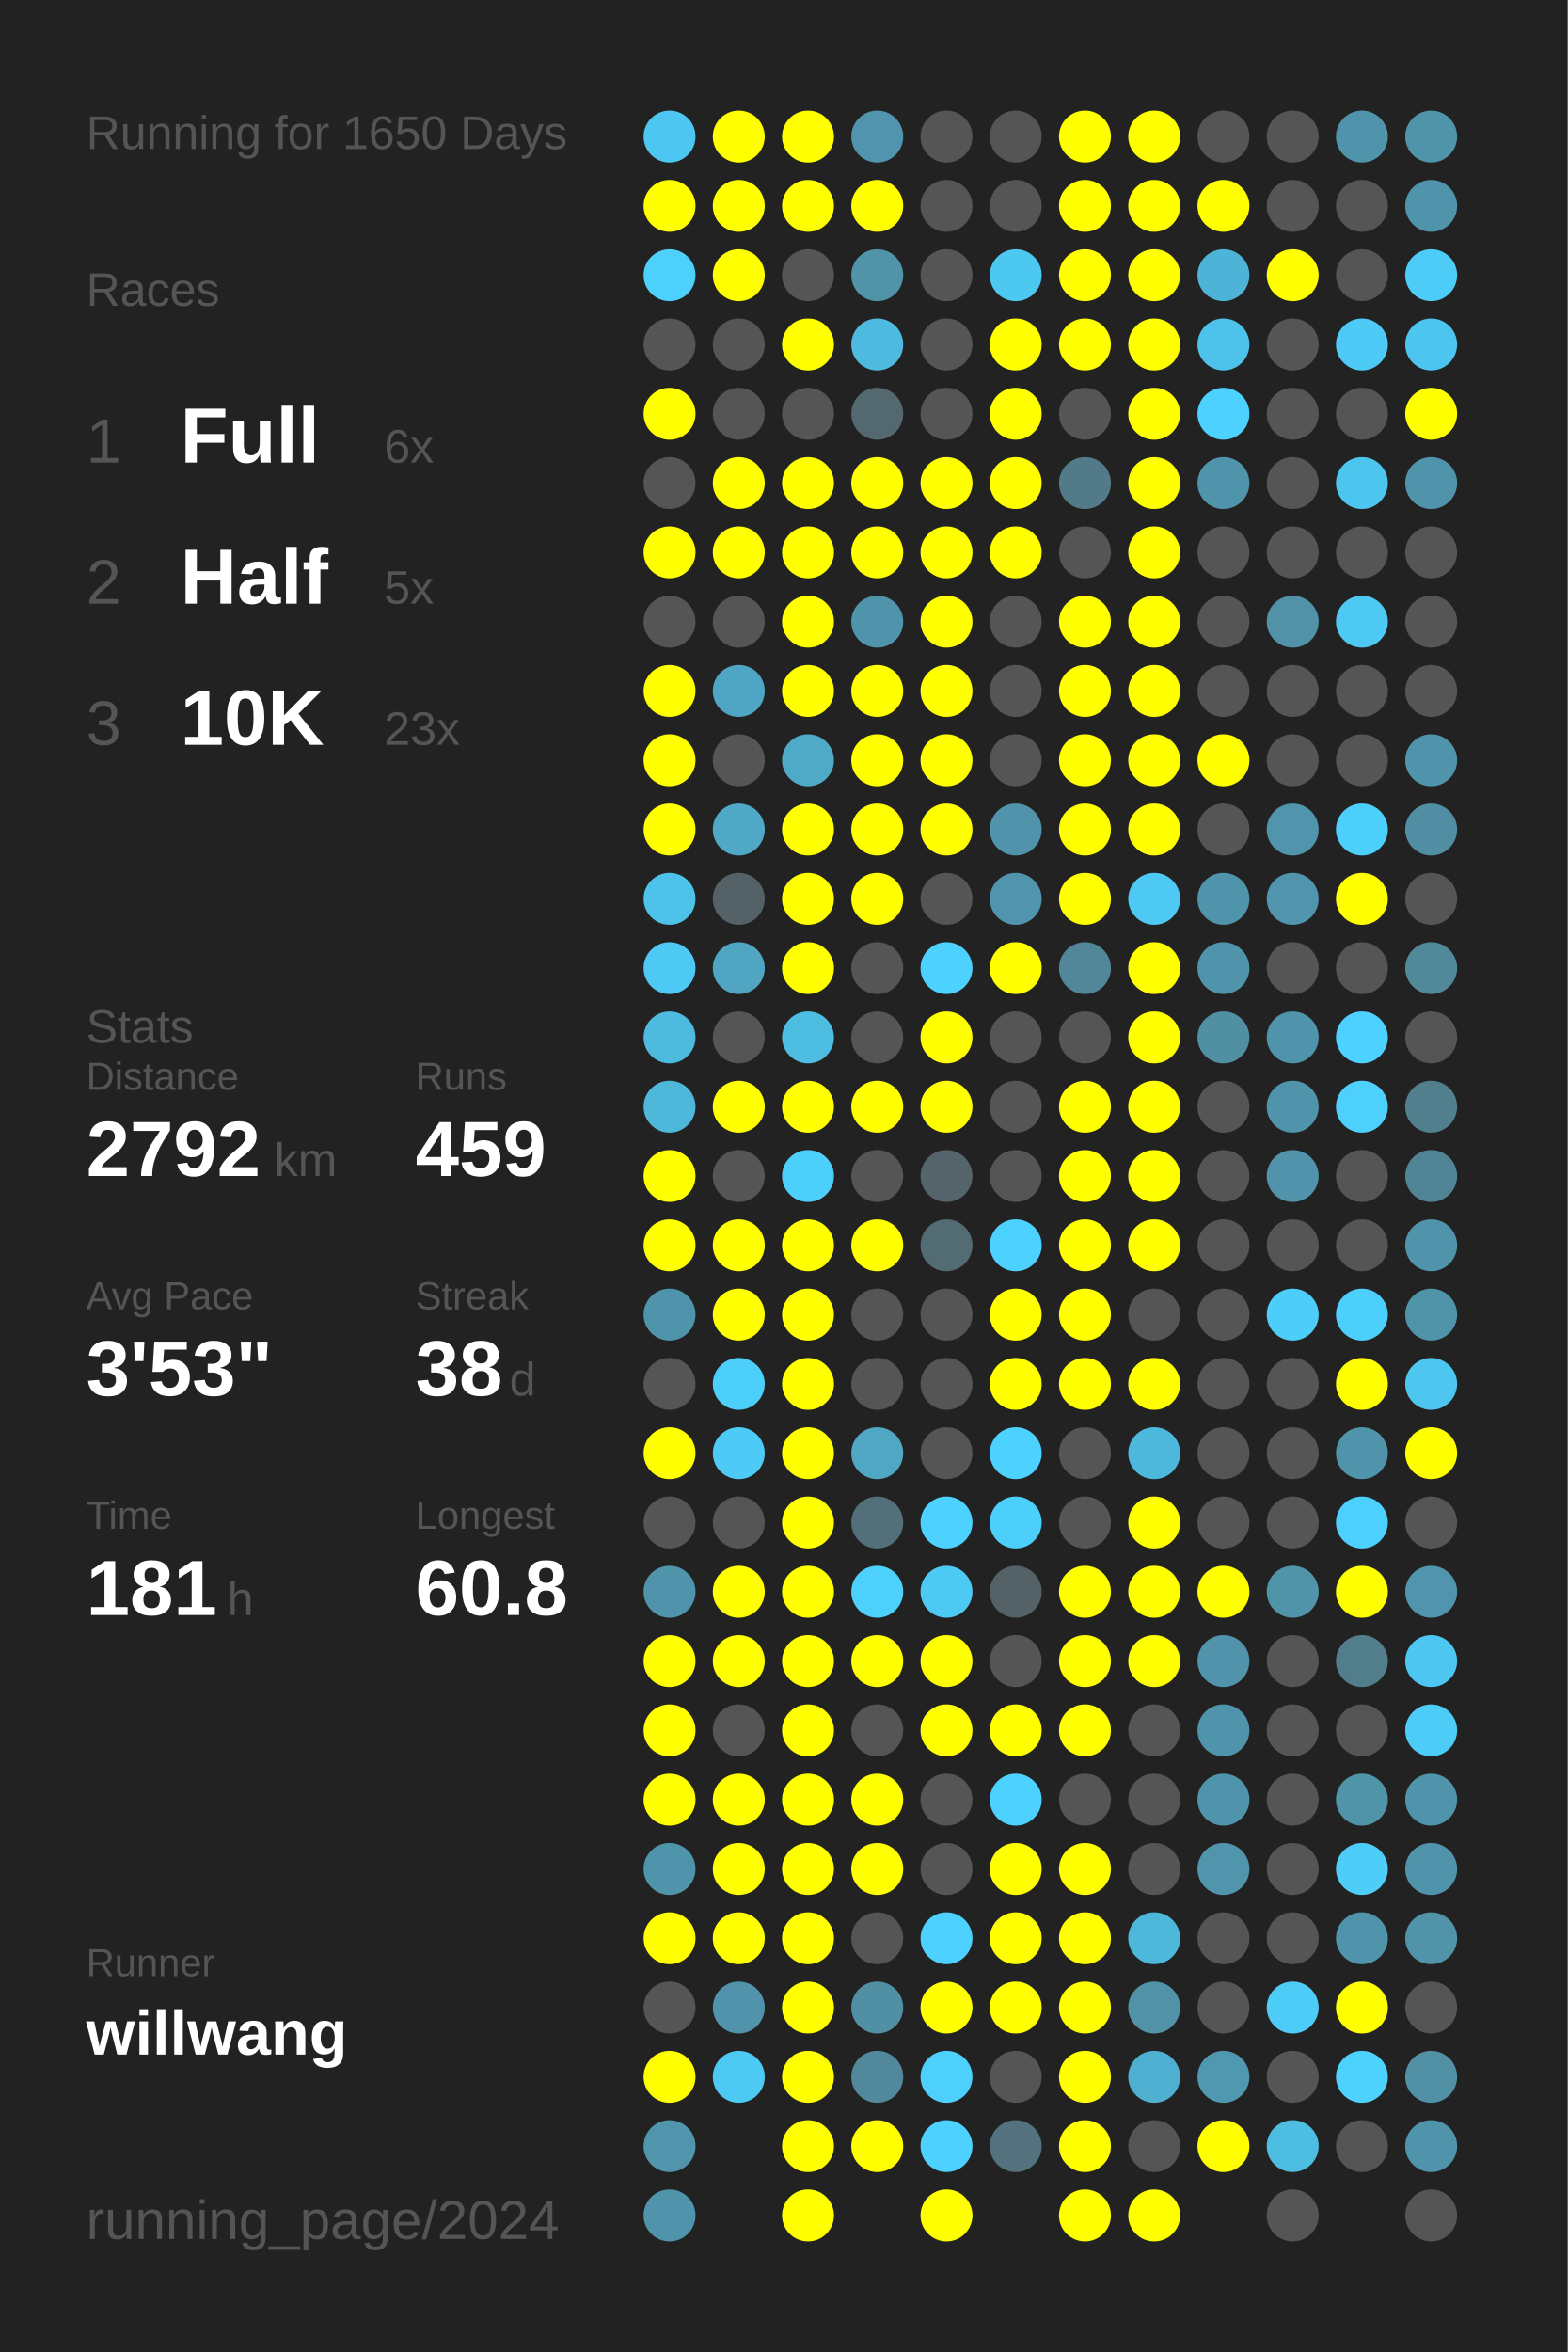
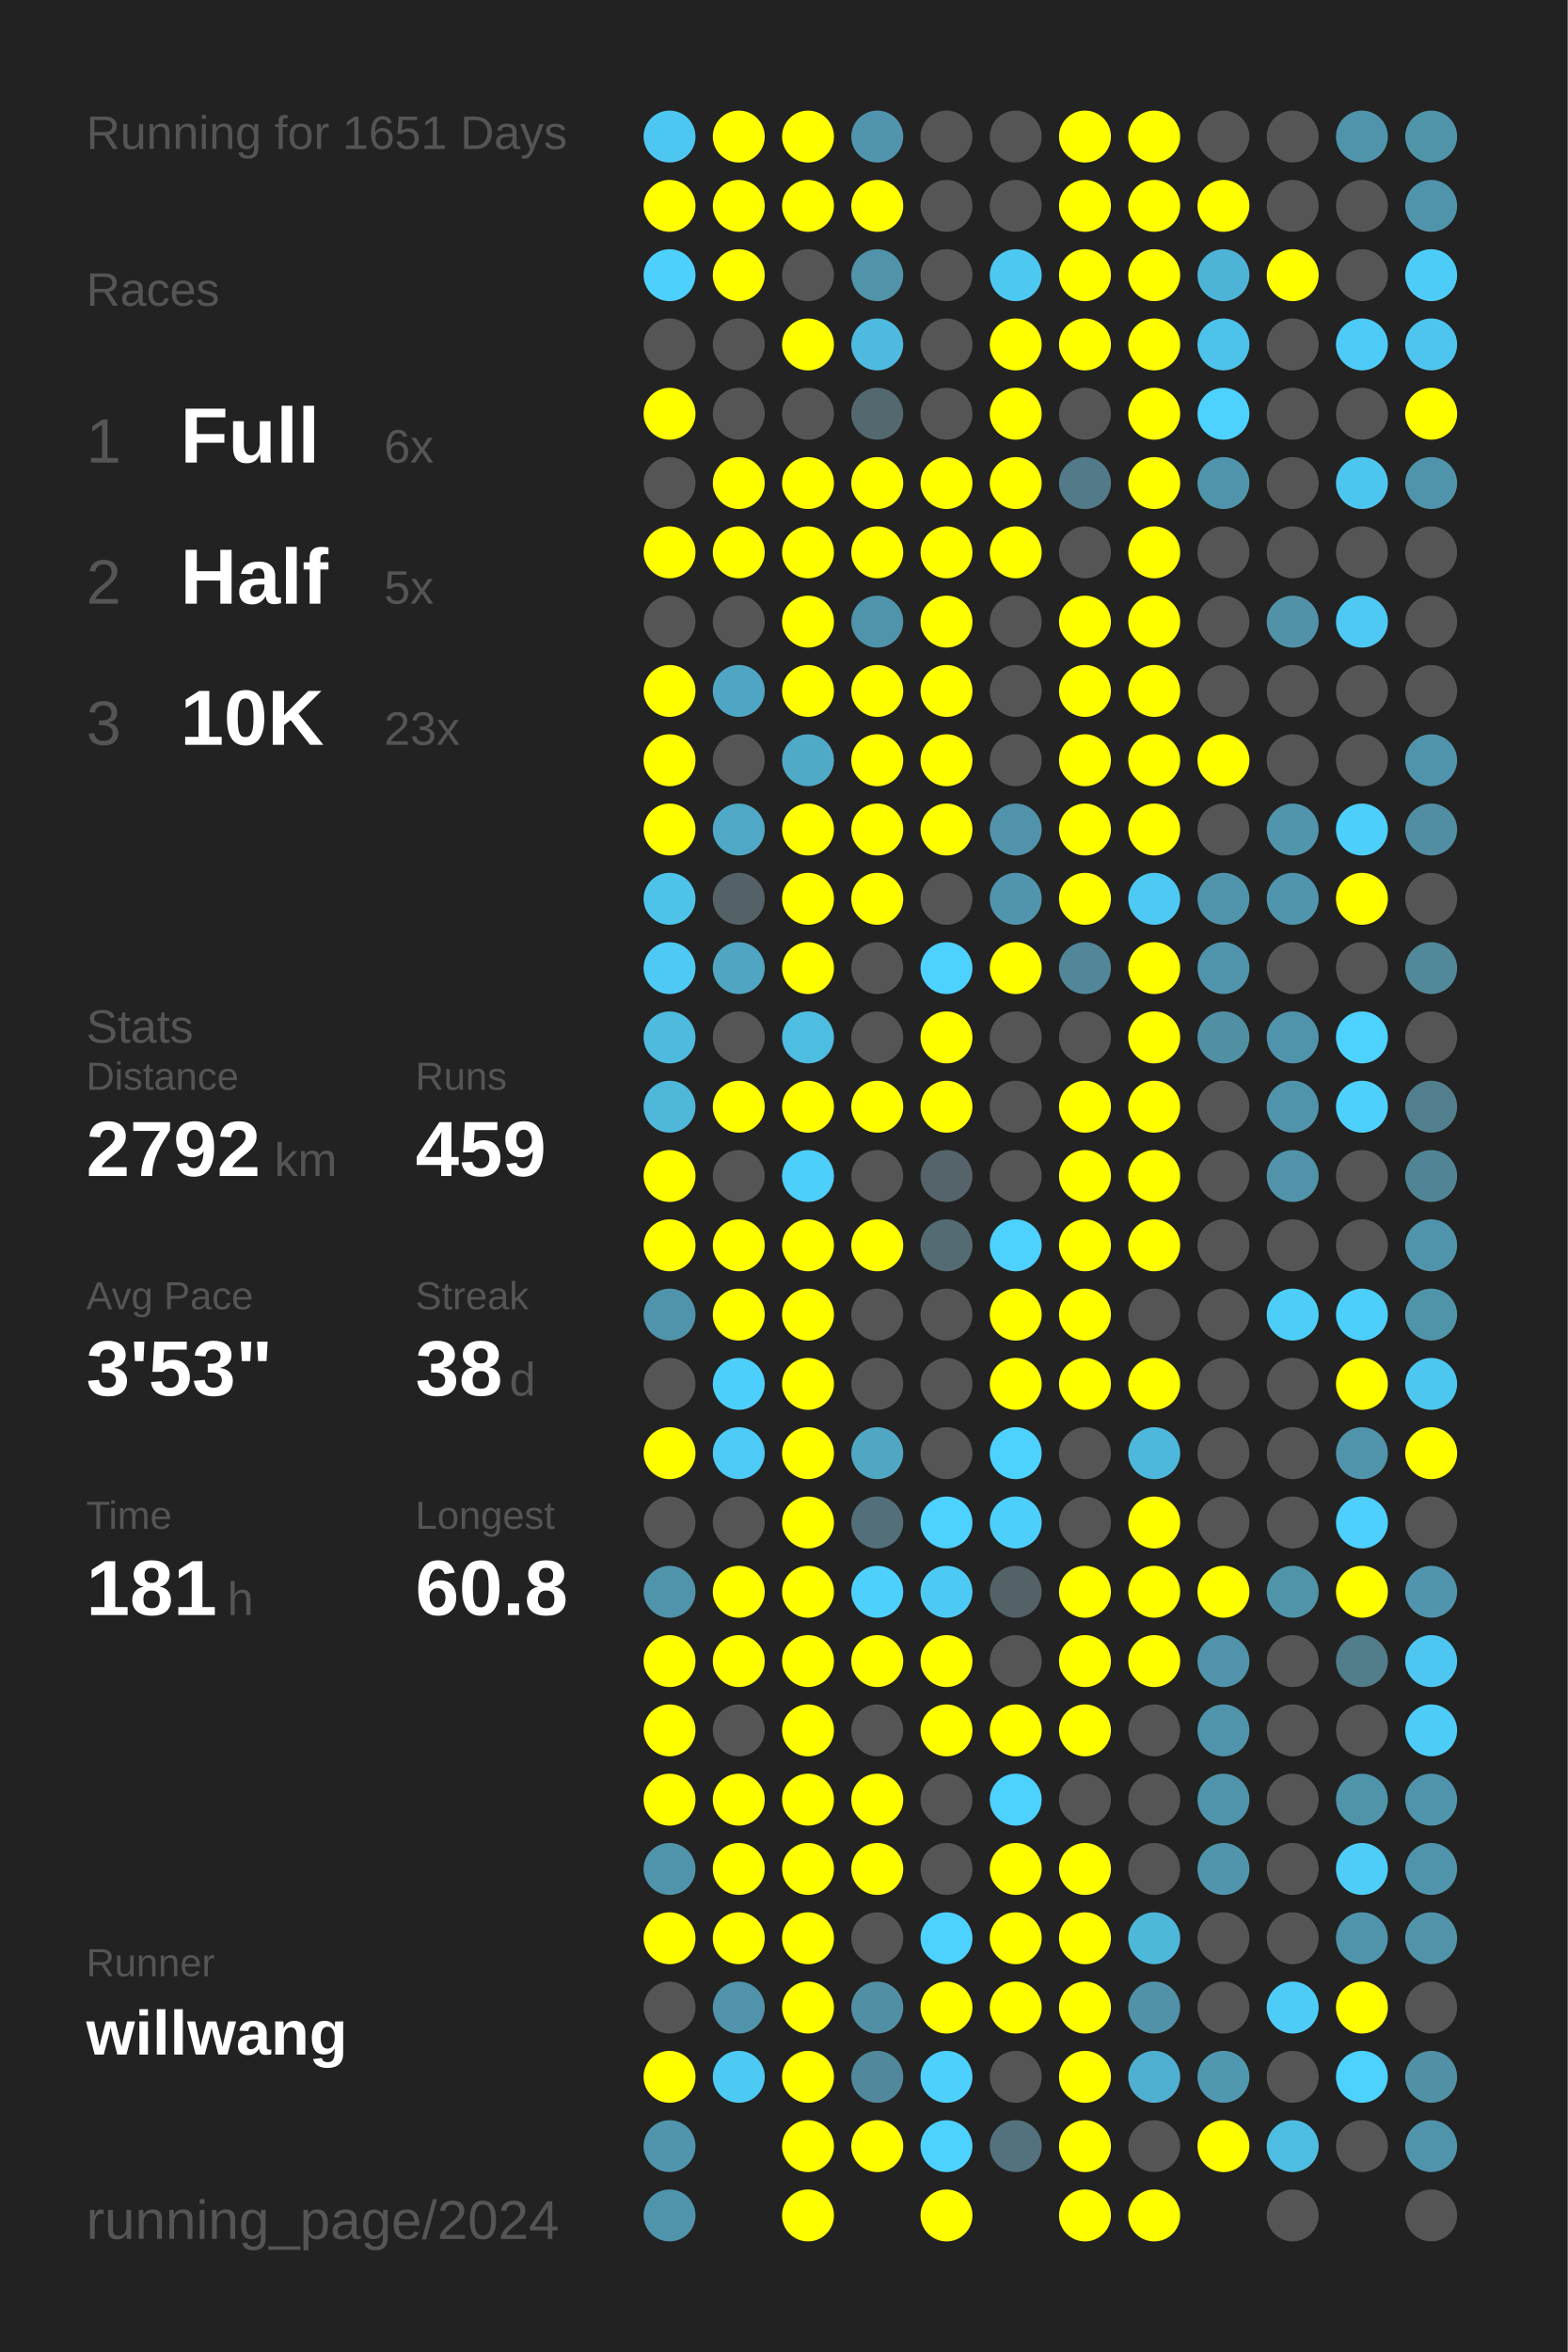
<svg xmlns="http://www.w3.org/2000/svg" baseProfile="full" height="300mm" version="1.1" viewBox="0,0,200,300" width="200mm">
  <defs />
  <rect fill="#222222" height="300" width="200" x="0" y="0" />
-   <text fill="#555555" style="font-size:6px; font-family:Arial;" x="11" y="19">Running for 1650 Days</text>
+   <text fill="#555555" style="font-size:6px; font-family:Arial;" x="11" y="19">Running for 1651 Days</text>
  <text fill="#555555" style="font-size:6px; font-family:Arial;" x="11" y="39">Races</text>
  <text fill="#555555" style="font-size:8px; font-family:Arial;" x="11" y="59">1</text>
  <text fill="#FFFFFF" style="font-size:10px; font-family:Arial; font-weight:bold;" x="23" y="59">Full</text>
  <text fill="#555555" style="font-size:6px; font-family:Arial;" x="49" y="59">6x</text>
  <text fill="#555555" style="font-size:8px; font-family:Arial;" x="11" y="77">2</text>
  <text fill="#FFFFFF" style="font-size:10px; font-family:Arial; font-weight:bold;" x="23" y="77">Half</text>
  <text fill="#555555" style="font-size:6px; font-family:Arial;" x="49" y="77">5x</text>
  <text fill="#555555" style="font-size:8px; font-family:Arial;" x="11" y="95">3</text>
  <text fill="#FFFFFF" style="font-size:10px; font-family:Arial; font-weight:bold;" x="23" y="95">10K</text>
  <text fill="#555555" style="font-size:6px; font-family:Arial;" x="49" y="95">23x</text>
  <text fill="#555555" style="font-size:6px; font-family:Arial;" x="11" y="133">Stats</text>
  <text fill="#555555" style="font-size:5px; font-family:Arial;" x="11" y="139">Distance</text>
  <text fill="#FFFFFF" style="font-size:10px; font-family:Arial; font-weight:bold;" x="11" y="150">2792</text>
  <text fill="#555555" style="font-size:6px; font-family:Arial;" x="35" y="150">km</text>
  <text fill="#555555" style="font-size:5px; font-family:Arial;" x="53" y="139">Runs</text>
  <text fill="#FFFFFF" style="font-size:10px; font-family:Arial; font-weight:bold;" x="53" y="150">459</text>
  <text fill="#555555" style="font-size:5px; font-family:Arial;" x="11" y="167">Avg Pace</text>
  <text fill="#FFFFFF" style="font-size:10px; font-family:Arial; font-weight:bold;" x="11" y="178">3'53"</text>
  <text fill="#555555" style="font-size:5px; font-family:Arial;" x="53" y="167">Streak</text>
  <text fill="#FFFFFF" style="font-size:10px; font-family:Arial; font-weight:bold;" x="53" y="178">38</text>
  <text fill="#555555" style="font-size:6px; font-family:Arial;" x="65" y="178">d</text>
  <text fill="#555555" style="font-size:5px; font-family:Arial;" x="11" y="195">Time</text>
  <text fill="#FFFFFF" style="font-size:10px; font-family:Arial; font-weight:bold;" x="11" y="206">181</text>
  <text fill="#555555" style="font-size:6px; font-family:Arial;" x="29" y="206">h</text>
  <text fill="#555555" style="font-size:5px; font-family:Arial;" x="53" y="195">Longest</text>
  <text fill="#FFFFFF" style="font-size:10px; font-family:Arial; font-weight:bold;" x="53" y="206">60.8</text>
  <text fill="#555555" style="font-size:5px; font-family:Arial;" x="11" y="252.065">Runner</text>
  <text fill="#FFFFFF" style="font-size:8px; font-family:Arial; font-weight:bold;" x="11" y="262.065">willwang</text>
  <text fill="#555555" style="font-size:7px; font-family:Arial;" x="11" y="285.581">running_page/2024</text>
  <circle cx="85.417" cy="17.419" fill="#4dc7f1" r="3.312" />
  <circle cx="85.417" cy="26.258" fill="#FFFF00" r="3.312" />
  <circle cx="85.417" cy="35.097" fill="#4dd0fc" r="3.312" />
  <circle cx="85.417" cy="43.935" fill="#555555" r="3.312" />
  <circle cx="85.417" cy="52.774" fill="#FFFF00" r="3.312" />
  <circle cx="85.417" cy="61.613" fill="#555555" r="3.312" />
  <circle cx="85.417" cy="70.452" fill="#FFFF00" r="3.312" />
  <circle cx="85.417" cy="79.29" fill="#555555" r="3.312" />
  <circle cx="85.417" cy="88.129" fill="#FFFF00" r="3.312" />
  <circle cx="85.417" cy="96.968" fill="#FFFF00" r="3.312" />
  <circle cx="85.417" cy="105.806" fill="#FFFF00" r="3.312" />
  <circle cx="85.417" cy="114.645" fill="#4dc3ea" r="3.312" />
  <circle cx="85.417" cy="123.484" fill="#4dc9f3" r="3.312" />
  <circle cx="85.417" cy="132.323" fill="#4ebade" r="3.312" />
  <circle cx="85.417" cy="141.161" fill="#4eb7da" r="3.312" />
  <circle cx="85.417" cy="150" fill="#FFFF00" r="3.312" />
  <circle cx="85.417" cy="158.839" fill="#FFFF00" r="3.312" />
  <circle cx="85.417" cy="167.677" fill="#5094ab" r="3.312" />
  <circle cx="85.417" cy="176.516" fill="#555555" r="3.312" />
  <circle cx="85.417" cy="185.355" fill="#FFFF00" r="3.312" />
  <circle cx="85.417" cy="194.194" fill="#555555" r="3.312" />
  <circle cx="85.417" cy="203.032" fill="#5094ab" r="3.312" />
  <circle cx="85.417" cy="211.871" fill="#FFFF00" r="3.312" />
  <circle cx="85.417" cy="220.71" fill="#FFFF00" r="3.312" />
  <circle cx="85.417" cy="229.548" fill="#FFFF00" r="3.312" />
  <circle cx="85.417" cy="238.387" fill="#5094ab" r="3.312" />
  <circle cx="85.417" cy="247.226" fill="#FFFF00" r="3.312" />
  <circle cx="85.417" cy="256.065" fill="#555555" r="3.312" />
  <circle cx="85.417" cy="264.903" fill="#FFFF00" r="3.312" />
  <circle cx="85.417" cy="273.742" fill="#5095ac" r="3.312" />
  <circle cx="85.417" cy="282.581" fill="#5094ac" r="3.312" />
  <circle cx="94.25" cy="17.419" fill="#FFFF00" r="3.312" />
  <circle cx="94.25" cy="26.258" fill="#FFFF00" r="3.312" />
  <circle cx="94.25" cy="35.097" fill="#FFFF00" r="3.312" />
  <circle cx="94.25" cy="43.935" fill="#555555" r="3.312" />
  <circle cx="94.25" cy="52.774" fill="#555555" r="3.312" />
  <circle cx="94.25" cy="61.613" fill="#FFFF00" r="3.312" />
  <circle cx="94.25" cy="70.452" fill="#FFFF00" r="3.312" />
  <circle cx="94.25" cy="79.29" fill="#555555" r="3.312" />
  <circle cx="94.25" cy="88.129" fill="#4fa6c4" r="3.312" />
  <circle cx="94.25" cy="96.968" fill="#555555" r="3.312" />
  <circle cx="94.25" cy="105.806" fill="#4fa8c6" r="3.312" />
  <circle cx="94.25" cy="114.645" fill="#546166" r="3.312" />
  <circle cx="94.25" cy="123.484" fill="#4fa5c2" r="3.312" />
  <circle cx="94.25" cy="132.323" fill="#555555" r="3.312" />
  <circle cx="94.25" cy="141.161" fill="#FFFF00" r="3.312" />
  <circle cx="94.25" cy="150" fill="#555555" r="3.312" />
  <circle cx="94.25" cy="158.839" fill="#FFFF00" r="3.312" />
  <circle cx="94.25" cy="167.677" fill="#FFFF00" r="3.312" />
  <circle cx="94.25" cy="176.516" fill="#4dcffb" r="3.312" />
  <circle cx="94.25" cy="185.355" fill="#4dcaf5" r="3.312" />
  <circle cx="94.25" cy="194.194" fill="#555555" r="3.312" />
  <circle cx="94.25" cy="203.032" fill="#FFFF00" r="3.312" />
  <circle cx="94.25" cy="211.871" fill="#FFFF00" r="3.312" />
  <circle cx="94.25" cy="220.71" fill="#555555" r="3.312" />
  <circle cx="94.25" cy="229.548" fill="#FFFF00" r="3.312" />
  <circle cx="94.25" cy="238.387" fill="#FFFF00" r="3.312" />
  <circle cx="94.25" cy="247.226" fill="#FFFF00" r="3.312" />
  <circle cx="94.25" cy="256.065" fill="#5093aa" r="3.312" />
  <circle cx="94.25" cy="264.903" fill="#4dcaf4" r="3.312" />
  <circle cx="103.083" cy="17.419" fill="#FFFF00" r="3.312" />
  <circle cx="103.083" cy="26.258" fill="#FFFF00" r="3.312" />
  <circle cx="103.083" cy="35.097" fill="#555555" r="3.312" />
  <circle cx="103.083" cy="43.935" fill="#FFFF00" r="3.312" />
  <circle cx="103.083" cy="52.774" fill="#555555" r="3.312" />
  <circle cx="103.083" cy="61.613" fill="#FFFF00" r="3.312" />
  <circle cx="103.083" cy="70.452" fill="#FFFF00" r="3.312" />
  <circle cx="103.083" cy="79.29" fill="#FFFF00" r="3.312" />
  <circle cx="103.083" cy="88.129" fill="#FFFF00" r="3.312" />
  <circle cx="103.083" cy="96.968" fill="#4faac8" r="3.312" />
  <circle cx="103.083" cy="105.806" fill="#FFFF00" r="3.312" />
  <circle cx="103.083" cy="114.645" fill="#FFFF00" r="3.312" />
  <circle cx="103.083" cy="123.484" fill="#FFFF00" r="3.312" />
  <circle cx="103.083" cy="132.323" fill="#4ebde2" r="3.312" />
  <circle cx="103.083" cy="141.161" fill="#FFFF00" r="3.312" />
  <circle cx="103.083" cy="150" fill="#4dcffb" r="3.312" />
  <circle cx="103.083" cy="158.839" fill="#FFFF00" r="3.312" />
  <circle cx="103.083" cy="167.677" fill="#FFFF00" r="3.312" />
  <circle cx="103.083" cy="176.516" fill="#FFFF00" r="3.312" />
  <circle cx="103.083" cy="185.355" fill="#FFFF00" r="3.312" />
  <circle cx="103.083" cy="194.194" fill="#FFFF00" r="3.312" />
  <circle cx="103.083" cy="203.032" fill="#FFFF00" r="3.312" />
  <circle cx="103.083" cy="211.871" fill="#FFFF00" r="3.312" />
  <circle cx="103.083" cy="220.71" fill="#FFFF00" r="3.312" />
  <circle cx="103.083" cy="229.548" fill="#FFFF00" r="3.312" />
  <circle cx="103.083" cy="238.387" fill="#FFFF00" r="3.312" />
  <circle cx="103.083" cy="247.226" fill="#FFFF00" r="3.312" />
  <circle cx="103.083" cy="256.065" fill="#FFFF00" r="3.312" />
  <circle cx="103.083" cy="264.903" fill="#FFFF00" r="3.312" />
  <circle cx="103.083" cy="273.742" fill="#FFFF00" r="3.312" />
  <circle cx="103.083" cy="282.581" fill="#FFFF00" r="3.312" />
  <circle cx="111.917" cy="17.419" fill="#5095ad" r="3.312" />
  <circle cx="111.917" cy="26.258" fill="#FFFF00" r="3.312" />
  <circle cx="111.917" cy="35.097" fill="#5193a9" r="3.312" />
  <circle cx="111.917" cy="43.935" fill="#4ebadf" r="3.312" />
  <circle cx="111.917" cy="52.774" fill="#53686f" r="3.312" />
  <circle cx="111.917" cy="61.613" fill="#FFFF00" r="3.312" />
  <circle cx="111.917" cy="70.452" fill="#FFFF00" r="3.312" />
  <circle cx="111.917" cy="79.29" fill="#5094ab" r="3.312" />
  <circle cx="111.917" cy="88.129" fill="#FFFF00" r="3.312" />
  <circle cx="111.917" cy="96.968" fill="#FFFF00" r="3.312" />
  <circle cx="111.917" cy="105.806" fill="#FFFF00" r="3.312" />
  <circle cx="111.917" cy="114.645" fill="#FFFF00" r="3.312" />
  <circle cx="111.917" cy="123.484" fill="#555555" r="3.312" />
  <circle cx="111.917" cy="132.323" fill="#555555" r="3.312" />
  <circle cx="111.917" cy="141.161" fill="#FFFF00" r="3.312" />
  <circle cx="111.917" cy="150" fill="#555555" r="3.312" />
  <circle cx="111.917" cy="158.839" fill="#FFFF00" r="3.312" />
  <circle cx="111.917" cy="167.677" fill="#555555" r="3.312" />
  <circle cx="111.917" cy="176.516" fill="#555555" r="3.312" />
  <circle cx="111.917" cy="185.355" fill="#4fa7c4" r="3.312" />
  <circle cx="111.917" cy="194.194" fill="#536f79" r="3.312" />
  <circle cx="111.917" cy="203.032" fill="#4dd0fc" r="3.312" />
  <circle cx="111.917" cy="211.871" fill="#FFFF00" r="3.312" />
  <circle cx="111.917" cy="220.71" fill="#555555" r="3.312" />
  <circle cx="111.917" cy="229.548" fill="#FFFF00" r="3.312" />
  <circle cx="111.917" cy="238.387" fill="#FFFF00" r="3.312" />
  <circle cx="111.917" cy="247.226" fill="#555555" r="3.312" />
  <circle cx="111.917" cy="256.065" fill="#518fa4" r="3.312" />
  <circle cx="111.917" cy="264.903" fill="#51889b" r="3.312" />
  <circle cx="111.917" cy="273.742" fill="#FFFF00" r="3.312" />
  <circle cx="120.75" cy="17.419" fill="#555555" r="3.312" />
  <circle cx="120.75" cy="26.258" fill="#555555" r="3.312" />
  <circle cx="120.75" cy="35.097" fill="#555555" r="3.312" />
  <circle cx="120.75" cy="43.935" fill="#555555" r="3.312" />
  <circle cx="120.75" cy="52.774" fill="#555555" r="3.312" />
  <circle cx="120.75" cy="61.613" fill="#FFFF00" r="3.312" />
  <circle cx="120.75" cy="70.452" fill="#FFFF00" r="3.312" />
  <circle cx="120.75" cy="79.29" fill="#FFFF00" r="3.312" />
  <circle cx="120.75" cy="88.129" fill="#FFFF00" r="3.312" />
  <circle cx="120.75" cy="96.968" fill="#FFFF00" r="3.312" />
  <circle cx="120.75" cy="105.806" fill="#FFFF00" r="3.312" />
  <circle cx="120.75" cy="114.645" fill="#555555" r="3.312" />
  <circle cx="120.75" cy="123.484" fill="#4dd1fe" r="3.312" />
  <circle cx="120.75" cy="132.323" fill="#FFFF00" r="3.312" />
  <circle cx="120.75" cy="141.161" fill="#FFFF00" r="3.312" />
  <circle cx="120.75" cy="150" fill="#54646a" r="3.312" />
  <circle cx="120.75" cy="158.839" fill="#536b73" r="3.312" />
  <circle cx="120.75" cy="167.677" fill="#555555" r="3.312" />
  <circle cx="120.75" cy="176.516" fill="#555555" r="3.312" />
  <circle cx="120.75" cy="185.355" fill="#555555" r="3.312" />
  <circle cx="120.75" cy="194.194" fill="#4dd1fe" r="3.312" />
  <circle cx="120.75" cy="203.032" fill="#4dcaf4" r="3.312" />
  <circle cx="120.75" cy="211.871" fill="#FFFF00" r="3.312" />
  <circle cx="120.75" cy="220.71" fill="#FFFF00" r="3.312" />
  <circle cx="120.75" cy="229.548" fill="#555555" r="3.312" />
  <circle cx="120.75" cy="238.387" fill="#555555" r="3.312" />
  <circle cx="120.75" cy="247.226" fill="#4dd1fe" r="3.312" />
  <circle cx="120.75" cy="256.065" fill="#FFFF00" r="3.312" />
  <circle cx="120.75" cy="264.903" fill="#4dd0fc" r="3.312" />
  <circle cx="120.75" cy="273.742" fill="#4dd1fe" r="3.312" />
  <circle cx="120.75" cy="282.581" fill="#FFFF00" r="3.312" />
  <circle cx="129.583" cy="17.419" fill="#555555" r="3.312" />
  <circle cx="129.583" cy="26.258" fill="#555555" r="3.312" />
  <circle cx="129.583" cy="35.097" fill="#4dc8f1" r="3.312" />
  <circle cx="129.583" cy="43.935" fill="#FFFF00" r="3.312" />
  <circle cx="129.583" cy="52.774" fill="#FFFF00" r="3.312" />
  <circle cx="129.583" cy="61.613" fill="#FFFF00" r="3.312" />
  <circle cx="129.583" cy="70.452" fill="#FFFF00" r="3.312" />
  <circle cx="129.583" cy="79.29" fill="#555555" r="3.312" />
  <circle cx="129.583" cy="88.129" fill="#555555" r="3.312" />
  <circle cx="129.583" cy="96.968" fill="#555555" r="3.312" />
  <circle cx="129.583" cy="105.806" fill="#5093aa" r="3.312" />
  <circle cx="129.583" cy="114.645" fill="#5095ad" r="3.312" />
  <circle cx="129.583" cy="123.484" fill="#FFFF00" r="3.312" />
  <circle cx="129.583" cy="132.323" fill="#555555" r="3.312" />
  <circle cx="129.583" cy="141.161" fill="#555555" r="3.312" />
  <circle cx="129.583" cy="150" fill="#555555" r="3.312" />
  <circle cx="129.583" cy="158.839" fill="#4dd1fe" r="3.312" />
  <circle cx="129.583" cy="167.677" fill="#FFFF00" r="3.312" />
  <circle cx="129.583" cy="176.516" fill="#FFFF00" r="3.312" />
  <circle cx="129.583" cy="185.355" fill="#4dd1fe" r="3.312" />
  <circle cx="129.583" cy="194.194" fill="#4dcffc" r="3.312" />
  <circle cx="129.583" cy="203.032" fill="#546166" r="3.312" />
  <circle cx="129.583" cy="211.871" fill="#555555" r="3.312" />
  <circle cx="129.583" cy="220.71" fill="#FFFF00" r="3.312" />
  <circle cx="129.583" cy="229.548" fill="#4dd1fe" r="3.312" />
  <circle cx="129.583" cy="238.387" fill="#FFFF00" r="3.312" />
  <circle cx="129.583" cy="247.226" fill="#FFFF00" r="3.312" />
  <circle cx="129.583" cy="256.065" fill="#FFFF00" r="3.312" />
  <circle cx="129.583" cy="264.903" fill="#555555" r="3.312" />
  <circle cx="129.583" cy="273.742" fill="#53727d" r="3.312" />
  <circle cx="138.417" cy="17.419" fill="#FFFF00" r="3.312" />
  <circle cx="138.417" cy="26.258" fill="#FFFF00" r="3.312" />
  <circle cx="138.417" cy="35.097" fill="#FFFF00" r="3.312" />
  <circle cx="138.417" cy="43.935" fill="#FFFF00" r="3.312" />
  <circle cx="138.417" cy="52.774" fill="#555555" r="3.312" />
  <circle cx="138.417" cy="61.613" fill="#527a88" r="3.312" />
  <circle cx="138.417" cy="70.452" fill="#555555" r="3.312" />
  <circle cx="138.417" cy="79.29" fill="#FFFF00" r="3.312" />
  <circle cx="138.417" cy="88.129" fill="#FFFF00" r="3.312" />
  <circle cx="138.417" cy="96.968" fill="#FFFF00" r="3.312" />
  <circle cx="138.417" cy="105.806" fill="#FFFF00" r="3.312" />
  <circle cx="138.417" cy="114.645" fill="#FFFF00" r="3.312" />
  <circle cx="138.417" cy="123.484" fill="#518799" r="3.312" />
  <circle cx="138.417" cy="132.323" fill="#555555" r="3.312" />
  <circle cx="138.417" cy="141.161" fill="#FFFF00" r="3.312" />
  <circle cx="138.417" cy="150" fill="#FFFF00" r="3.312" />
  <circle cx="138.417" cy="158.839" fill="#FFFF00" r="3.312" />
  <circle cx="138.417" cy="167.677" fill="#FFFF00" r="3.312" />
  <circle cx="138.417" cy="176.516" fill="#FFFF00" r="3.312" />
  <circle cx="138.417" cy="185.355" fill="#555555" r="3.312" />
  <circle cx="138.417" cy="194.194" fill="#555555" r="3.312" />
  <circle cx="138.417" cy="203.032" fill="#FFFF00" r="3.312" />
  <circle cx="138.417" cy="211.871" fill="#FFFF00" r="3.312" />
  <circle cx="138.417" cy="220.71" fill="#FFFF00" r="3.312" />
  <circle cx="138.417" cy="229.548" fill="#555555" r="3.312" />
  <circle cx="138.417" cy="238.387" fill="#FFFF00" r="3.312" />
  <circle cx="138.417" cy="247.226" fill="#FFFF00" r="3.312" />
  <circle cx="138.417" cy="256.065" fill="#FFFF00" r="3.312" />
  <circle cx="138.417" cy="264.903" fill="#FFFF00" r="3.312" />
  <circle cx="138.417" cy="273.742" fill="#FFFF00" r="3.312" />
  <circle cx="138.417" cy="282.581" fill="#FFFF00" r="3.312" />
  <circle cx="147.25" cy="17.419" fill="#FFFF00" r="3.312" />
  <circle cx="147.25" cy="26.258" fill="#FFFF00" r="3.312" />
  <circle cx="147.25" cy="35.097" fill="#FFFF00" r="3.312" />
  <circle cx="147.25" cy="43.935" fill="#FFFF00" r="3.312" />
  <circle cx="147.25" cy="52.774" fill="#FFFF00" r="3.312" />
  <circle cx="147.25" cy="61.613" fill="#FFFF00" r="3.312" />
  <circle cx="147.25" cy="70.452" fill="#FFFF00" r="3.312" />
  <circle cx="147.25" cy="79.29" fill="#FFFF00" r="3.312" />
  <circle cx="147.25" cy="88.129" fill="#FFFF00" r="3.312" />
  <circle cx="147.25" cy="96.968" fill="#FFFF00" r="3.312" />
  <circle cx="147.25" cy="105.806" fill="#FFFF00" r="3.312" />
  <circle cx="147.25" cy="114.645" fill="#4dc9f3" r="3.312" />
  <circle cx="147.25" cy="123.484" fill="#FFFF00" r="3.312" />
  <circle cx="147.25" cy="132.323" fill="#FFFF00" r="3.312" />
  <circle cx="147.25" cy="141.161" fill="#FFFF00" r="3.312" />
  <circle cx="147.25" cy="150" fill="#FFFF00" r="3.312" />
  <circle cx="147.25" cy="158.839" fill="#FFFF00" r="3.312" />
  <circle cx="147.25" cy="167.677" fill="#555555" r="3.312" />
  <circle cx="147.25" cy="176.516" fill="#FFFF00" r="3.312" />
  <circle cx="147.25" cy="185.355" fill="#4eb8dc" r="3.312" />
  <circle cx="147.25" cy="194.194" fill="#FFFF00" r="3.312" />
  <circle cx="147.25" cy="203.032" fill="#FFFF00" r="3.312" />
  <circle cx="147.25" cy="211.871" fill="#FFFF00" r="3.312" />
  <circle cx="147.25" cy="220.71" fill="#555555" r="3.312" />
  <circle cx="147.25" cy="229.548" fill="#555555" r="3.312" />
  <circle cx="147.25" cy="238.387" fill="#555555" r="3.312" />
  <circle cx="147.25" cy="247.226" fill="#4eb8db" r="3.312" />
  <circle cx="147.25" cy="256.065" fill="#5192a8" r="3.312" />
  <circle cx="147.25" cy="264.903" fill="#4fafd0" r="3.312" />
  <circle cx="147.25" cy="273.742" fill="#555555" r="3.312" />
  <circle cx="147.25" cy="282.581" fill="#FFFF00" r="3.312" />
  <circle cx="156.083" cy="17.419" fill="#555555" r="3.312" />
  <circle cx="156.083" cy="26.258" fill="#FFFF00" r="3.312" />
  <circle cx="156.083" cy="35.097" fill="#4eb4d7" r="3.312" />
  <circle cx="156.083" cy="43.935" fill="#4dc2ea" r="3.312" />
  <circle cx="156.083" cy="52.774" fill="#4dd1fe" r="3.312" />
  <circle cx="156.083" cy="61.613" fill="#5094ab" r="3.312" />
  <circle cx="156.083" cy="70.452" fill="#555555" r="3.312" />
  <circle cx="156.083" cy="79.29" fill="#555555" r="3.312" />
  <circle cx="156.083" cy="88.129" fill="#555555" r="3.312" />
  <circle cx="156.083" cy="96.968" fill="#FFFF00" r="3.312" />
  <circle cx="156.083" cy="105.806" fill="#555555" r="3.312" />
  <circle cx="156.083" cy="114.645" fill="#5094ab" r="3.312" />
  <circle cx="156.083" cy="123.484" fill="#5094ab" r="3.312" />
  <circle cx="156.083" cy="132.323" fill="#518fa3" r="3.312" />
  <circle cx="156.083" cy="141.161" fill="#555555" r="3.312" />
  <circle cx="156.083" cy="150" fill="#555555" r="3.312" />
  <circle cx="156.083" cy="158.839" fill="#555555" r="3.312" />
  <circle cx="156.083" cy="167.677" fill="#555555" r="3.312" />
  <circle cx="156.083" cy="176.516" fill="#555555" r="3.312" />
  <circle cx="156.083" cy="185.355" fill="#555555" r="3.312" />
  <circle cx="156.083" cy="194.194" fill="#555555" r="3.312" />
  <circle cx="156.083" cy="203.032" fill="#FFFF00" r="3.312" />
  <circle cx="156.083" cy="211.871" fill="#5093aa" r="3.312" />
  <circle cx="156.083" cy="220.71" fill="#5094ab" r="3.312" />
  <circle cx="156.083" cy="229.548" fill="#5094ab" r="3.312" />
  <circle cx="156.083" cy="238.387" fill="#5095ac" r="3.312" />
  <circle cx="156.083" cy="247.226" fill="#555555" r="3.312" />
  <circle cx="156.083" cy="256.065" fill="#555555" r="3.312" />
  <circle cx="156.083" cy="264.903" fill="#5098b0" r="3.312" />
  <circle cx="156.083" cy="273.742" fill="#FFFF00" r="3.312" />
  <circle cx="164.917" cy="17.419" fill="#555555" r="3.312" />
  <circle cx="164.917" cy="26.258" fill="#555555" r="3.312" />
  <circle cx="164.917" cy="35.097" fill="#FFFF00" r="3.312" />
  <circle cx="164.917" cy="43.935" fill="#555555" r="3.312" />
  <circle cx="164.917" cy="52.774" fill="#555555" r="3.312" />
  <circle cx="164.917" cy="61.613" fill="#555555" r="3.312" />
  <circle cx="164.917" cy="70.452" fill="#555555" r="3.312" />
  <circle cx="164.917" cy="79.29" fill="#5192a8" r="3.312" />
  <circle cx="164.917" cy="88.129" fill="#555555" r="3.312" />
  <circle cx="164.917" cy="96.968" fill="#555555" r="3.312" />
  <circle cx="164.917" cy="105.806" fill="#5095ac" r="3.312" />
  <circle cx="164.917" cy="114.645" fill="#5095ad" r="3.312" />
  <circle cx="164.917" cy="123.484" fill="#555555" r="3.312" />
  <circle cx="164.917" cy="132.323" fill="#5094ac" r="3.312" />
  <circle cx="164.917" cy="141.161" fill="#5094ab" r="3.312" />
  <circle cx="164.917" cy="150" fill="#5093aa" r="3.312" />
  <circle cx="164.917" cy="158.839" fill="#555555" r="3.312" />
  <circle cx="164.917" cy="167.677" fill="#4dcef9" r="3.312" />
  <circle cx="164.917" cy="176.516" fill="#555555" r="3.312" />
  <circle cx="164.917" cy="185.355" fill="#555555" r="3.312" />
  <circle cx="164.917" cy="194.194" fill="#555555" r="3.312" />
  <circle cx="164.917" cy="203.032" fill="#5094aa" r="3.312" />
  <circle cx="164.917" cy="211.871" fill="#555555" r="3.312" />
  <circle cx="164.917" cy="220.71" fill="#555555" r="3.312" />
  <circle cx="164.917" cy="229.548" fill="#555555" r="3.312" />
  <circle cx="164.917" cy="238.387" fill="#555555" r="3.312" />
  <circle cx="164.917" cy="247.226" fill="#555555" r="3.312" />
  <circle cx="164.917" cy="256.065" fill="#4dccf7" r="3.312" />
  <circle cx="164.917" cy="264.903" fill="#555555" r="3.312" />
  <circle cx="164.917" cy="273.742" fill="#4ebde2" r="3.312" />
  <circle cx="164.917" cy="282.581" fill="#555555" r="3.312" />
  <circle cx="173.75" cy="17.419" fill="#5094ab" r="3.312" />
  <circle cx="173.75" cy="26.258" fill="#555555" r="3.312" />
  <circle cx="173.75" cy="35.097" fill="#555555" r="3.312" />
  <circle cx="173.75" cy="43.935" fill="#4dcbf6" r="3.312" />
  <circle cx="173.75" cy="52.774" fill="#555555" r="3.312" />
  <circle cx="173.75" cy="61.613" fill="#4dc6ef" r="3.312" />
  <circle cx="173.75" cy="70.452" fill="#555555" r="3.312" />
  <circle cx="173.75" cy="79.29" fill="#4dc9f3" r="3.312" />
  <circle cx="173.75" cy="88.129" fill="#555555" r="3.312" />
  <circle cx="173.75" cy="96.968" fill="#555555" r="3.312" />
  <circle cx="173.75" cy="105.806" fill="#4dcffb" r="3.312" />
  <circle cx="173.75" cy="114.645" fill="#FFFF00" r="3.312" />
  <circle cx="173.75" cy="123.484" fill="#555555" r="3.312" />
  <circle cx="173.75" cy="132.323" fill="#4dd1fe" r="3.312" />
  <circle cx="173.75" cy="141.161" fill="#4dd0fc" r="3.312" />
  <circle cx="173.75" cy="150" fill="#555555" r="3.312" />
  <circle cx="173.75" cy="158.839" fill="#555555" r="3.312" />
  <circle cx="173.75" cy="167.677" fill="#4dcffc" r="3.312" />
  <circle cx="173.75" cy="176.516" fill="#FFFF00" r="3.312" />
  <circle cx="173.75" cy="185.355" fill="#5094ab" r="3.312" />
  <circle cx="173.75" cy="194.194" fill="#4dd0fd" r="3.312" />
  <circle cx="173.75" cy="203.032" fill="#FFFF00" r="3.312" />
  <circle cx="173.75" cy="211.871" fill="#527d8b" r="3.312" />
  <circle cx="173.75" cy="220.71" fill="#555555" r="3.312" />
  <circle cx="173.75" cy="229.548" fill="#5094aa" r="3.312" />
  <circle cx="173.75" cy="238.387" fill="#4dcdf8" r="3.312" />
  <circle cx="173.75" cy="247.226" fill="#5094ab" r="3.312" />
  <circle cx="173.75" cy="256.065" fill="#FFFF00" r="3.312" />
  <circle cx="173.75" cy="264.903" fill="#4dd1fd" r="3.312" />
  <circle cx="173.75" cy="273.742" fill="#555555" r="3.312" />
  <circle cx="182.583" cy="17.419" fill="#5094aa" r="3.312" />
  <circle cx="182.583" cy="26.258" fill="#5094ab" r="3.312" />
  <circle cx="182.583" cy="35.097" fill="#4dccf7" r="3.312" />
  <circle cx="182.583" cy="43.935" fill="#4dc5ee" r="3.312" />
  <circle cx="182.583" cy="52.774" fill="#FFFF00" r="3.312" />
  <circle cx="182.583" cy="61.613" fill="#5094ab" r="3.312" />
  <circle cx="182.583" cy="70.452" fill="#555555" r="3.312" />
  <circle cx="182.583" cy="79.29" fill="#555555" r="3.312" />
  <circle cx="182.583" cy="88.129" fill="#555555" r="3.312" />
  <circle cx="182.583" cy="96.968" fill="#5094ab" r="3.312" />
  <circle cx="182.583" cy="105.806" fill="#518ea3" r="3.312" />
  <circle cx="182.583" cy="114.645" fill="#555555" r="3.312" />
  <circle cx="182.583" cy="123.484" fill="#51889a" r="3.312" />
  <circle cx="182.583" cy="132.323" fill="#555555" r="3.312" />
  <circle cx="182.583" cy="141.161" fill="#527f8e" r="3.312" />
  <circle cx="182.583" cy="150" fill="#518596" r="3.312" />
  <circle cx="182.583" cy="158.839" fill="#5094ab" r="3.312" />
  <circle cx="182.583" cy="167.677" fill="#5094aa" r="3.312" />
  <circle cx="182.583" cy="176.516" fill="#4dc7f0" r="3.312" />
  <circle cx="182.583" cy="185.355" fill="#FFFF00" r="3.312" />
  <circle cx="182.583" cy="194.194" fill="#555555" r="3.312" />
  <circle cx="182.583" cy="203.032" fill="#5095ad" r="3.312" />
  <circle cx="182.583" cy="211.871" fill="#4dc7f1" r="3.312" />
  <circle cx="182.583" cy="220.71" fill="#4dccf7" r="3.312" />
  <circle cx="182.583" cy="229.548" fill="#5094ab" r="3.312" />
  <circle cx="182.583" cy="238.387" fill="#5094ab" r="3.312" />
  <circle cx="182.583" cy="247.226" fill="#5193a9" r="3.312" />
  <circle cx="182.583" cy="256.065" fill="#555555" r="3.312" />
  <circle cx="182.583" cy="264.903" fill="#5190a5" r="3.312" />
  <circle cx="182.583" cy="273.742" fill="#5094ab" r="3.312" />
  <circle cx="182.583" cy="282.581" fill="#555555" r="3.312" />
</svg>
